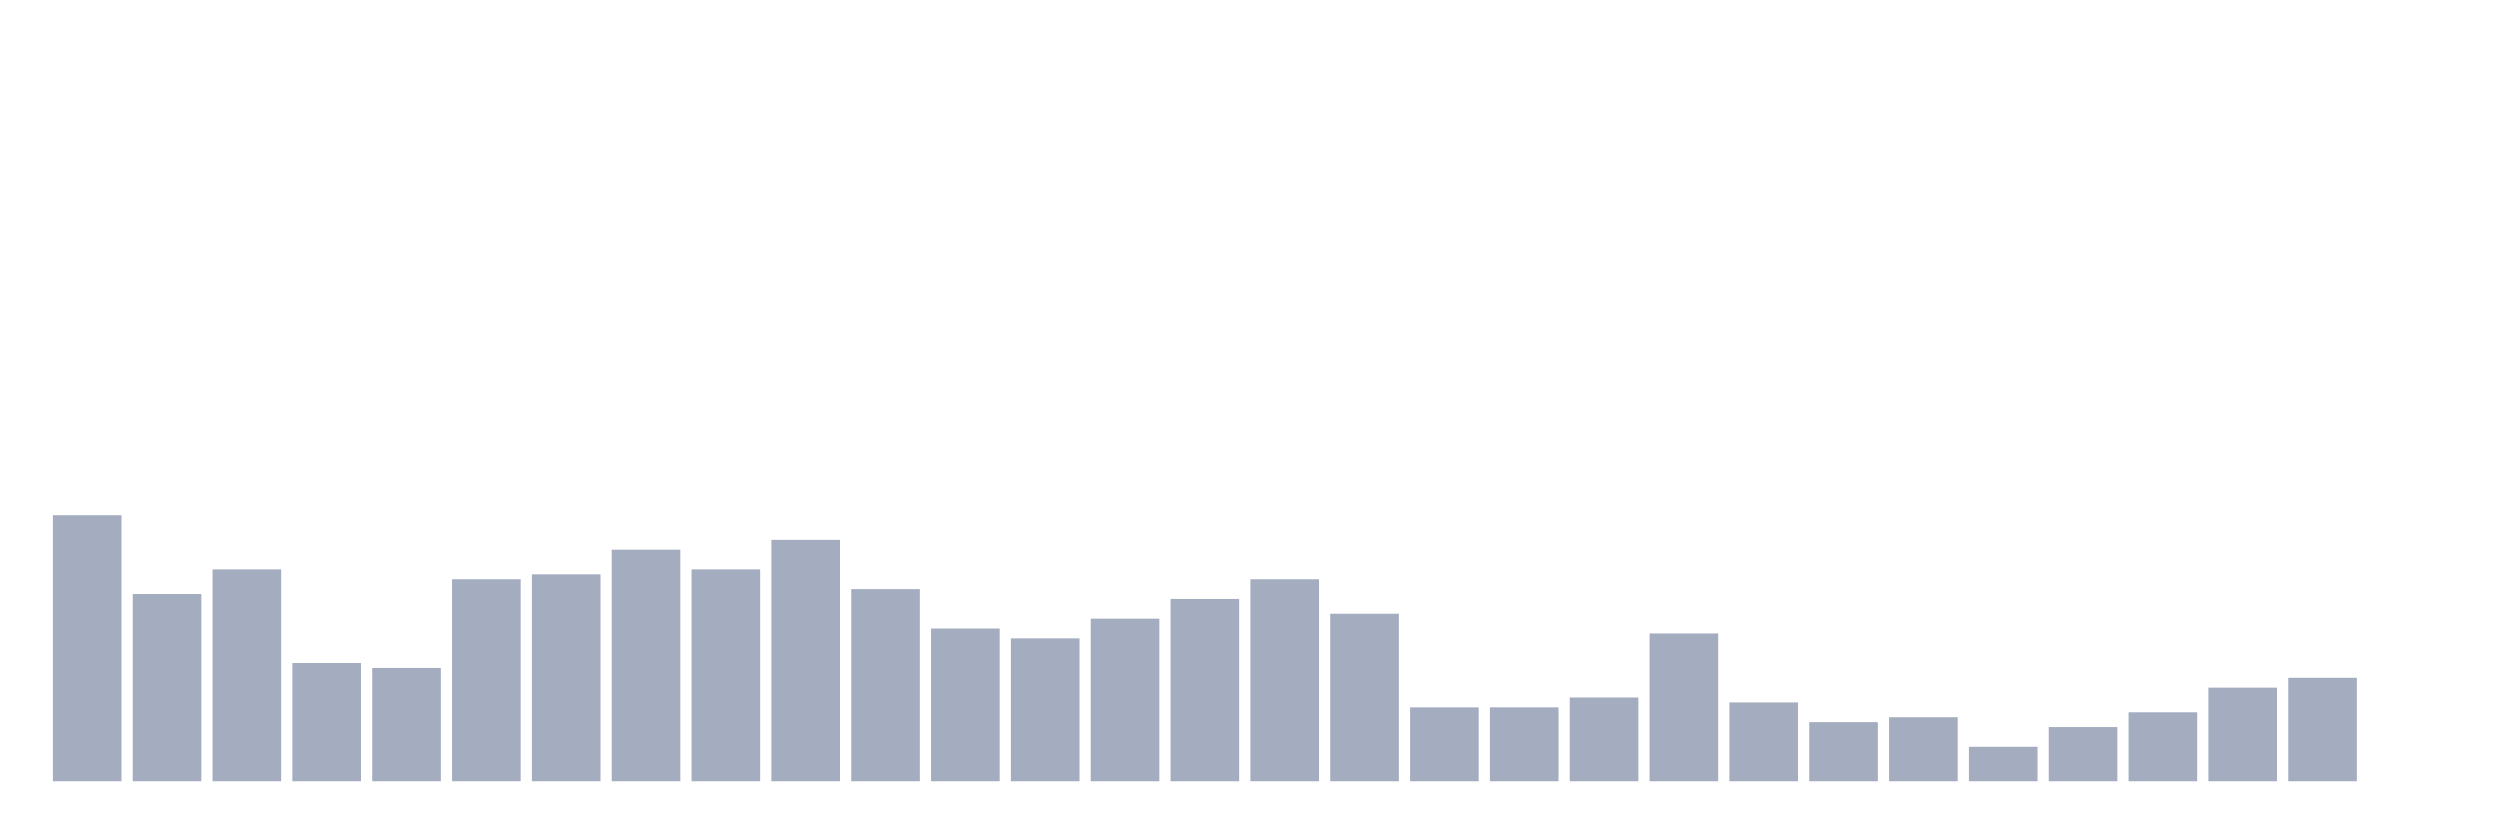
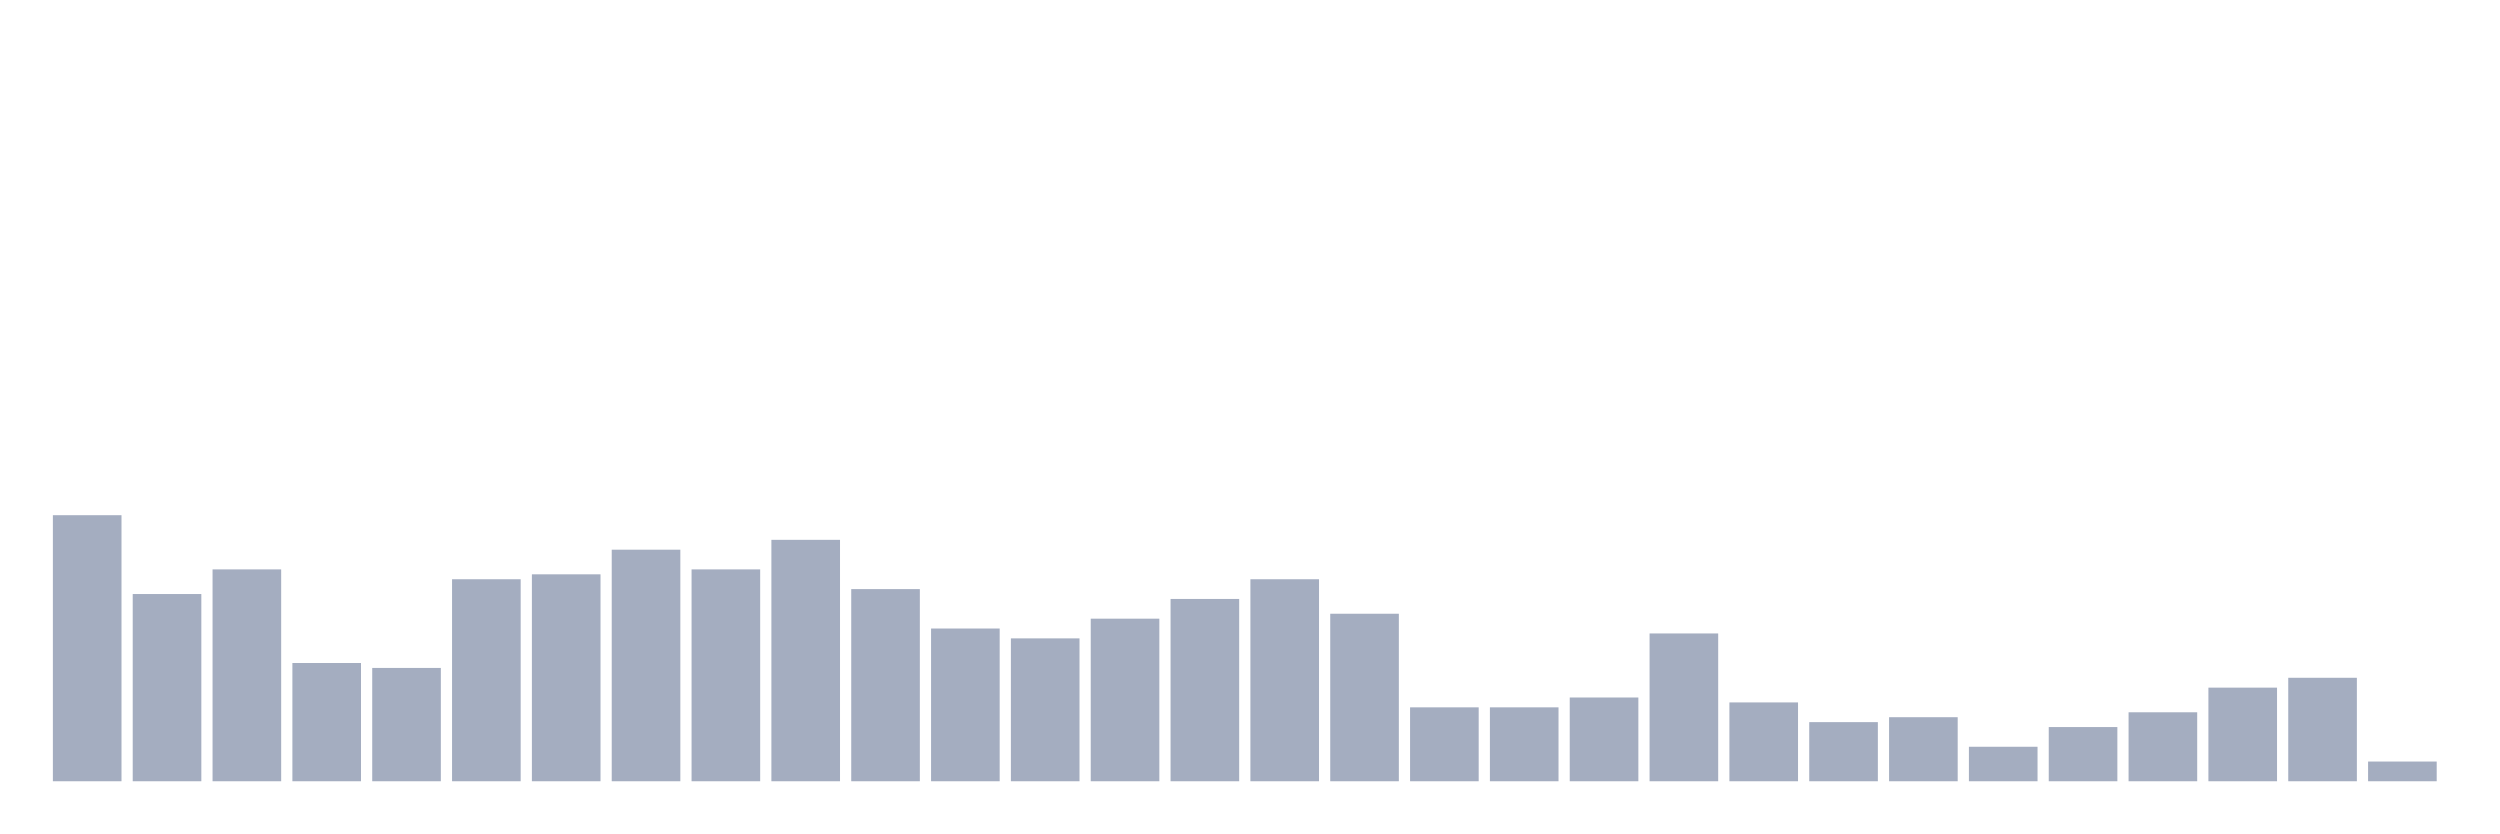
<svg xmlns="http://www.w3.org/2000/svg" viewBox="0 0 480 160">
  <g transform="translate(10,10)">
    <rect class="bar" x="0.153" width="13.175" y="88.919" height="51.081" fill="rgb(164,173,192)" />
    <rect class="bar" x="15.482" width="13.175" y="104.054" height="35.946" fill="rgb(164,173,192)" />
    <rect class="bar" x="30.81" width="13.175" y="99.324" height="40.676" fill="rgb(164,173,192)" />
    <rect class="bar" x="46.138" width="13.175" y="117.297" height="22.703" fill="rgb(164,173,192)" />
    <rect class="bar" x="61.466" width="13.175" y="118.243" height="21.757" fill="rgb(164,173,192)" />
    <rect class="bar" x="76.794" width="13.175" y="101.216" height="38.784" fill="rgb(164,173,192)" />
    <rect class="bar" x="92.123" width="13.175" y="100.27" height="39.73" fill="rgb(164,173,192)" />
    <rect class="bar" x="107.451" width="13.175" y="95.541" height="44.459" fill="rgb(164,173,192)" />
    <rect class="bar" x="122.779" width="13.175" y="99.324" height="40.676" fill="rgb(164,173,192)" />
    <rect class="bar" x="138.107" width="13.175" y="93.649" height="46.351" fill="rgb(164,173,192)" />
    <rect class="bar" x="153.436" width="13.175" y="103.108" height="36.892" fill="rgb(164,173,192)" />
    <rect class="bar" x="168.764" width="13.175" y="110.676" height="29.324" fill="rgb(164,173,192)" />
    <rect class="bar" x="184.092" width="13.175" y="112.568" height="27.432" fill="rgb(164,173,192)" />
    <rect class="bar" x="199.42" width="13.175" y="108.784" height="31.216" fill="rgb(164,173,192)" />
    <rect class="bar" x="214.748" width="13.175" y="105" height="35" fill="rgb(164,173,192)" />
    <rect class="bar" x="230.077" width="13.175" y="101.216" height="38.784" fill="rgb(164,173,192)" />
    <rect class="bar" x="245.405" width="13.175" y="107.838" height="32.162" fill="rgb(164,173,192)" />
    <rect class="bar" x="260.733" width="13.175" y="125.811" height="14.189" fill="rgb(164,173,192)" />
    <rect class="bar" x="276.061" width="13.175" y="125.811" height="14.189" fill="rgb(164,173,192)" />
    <rect class="bar" x="291.39" width="13.175" y="123.919" height="16.081" fill="rgb(164,173,192)" />
    <rect class="bar" x="306.718" width="13.175" y="111.622" height="28.378" fill="rgb(164,173,192)" />
    <rect class="bar" x="322.046" width="13.175" y="124.865" height="15.135" fill="rgb(164,173,192)" />
    <rect class="bar" x="337.374" width="13.175" y="128.649" height="11.351" fill="rgb(164,173,192)" />
    <rect class="bar" x="352.702" width="13.175" y="127.703" height="12.297" fill="rgb(164,173,192)" />
    <rect class="bar" x="368.031" width="13.175" y="133.378" height="6.622" fill="rgb(164,173,192)" />
    <rect class="bar" x="383.359" width="13.175" y="129.595" height="10.405" fill="rgb(164,173,192)" />
    <rect class="bar" x="398.687" width="13.175" y="126.757" height="13.243" fill="rgb(164,173,192)" />
    <rect class="bar" x="414.015" width="13.175" y="122.027" height="17.973" fill="rgb(164,173,192)" />
    <rect class="bar" x="429.344" width="13.175" y="120.135" height="19.865" fill="rgb(164,173,192)" />
-     <rect class="bar" x="444.672" width="13.175" y="140" height="0" fill="rgb(164,173,192)" />
+     <rect class="bar" x="444.672" width="13.175" y="136.216" height="3.784" fill="rgb(164,173,192)" />
  </g>
</svg>
